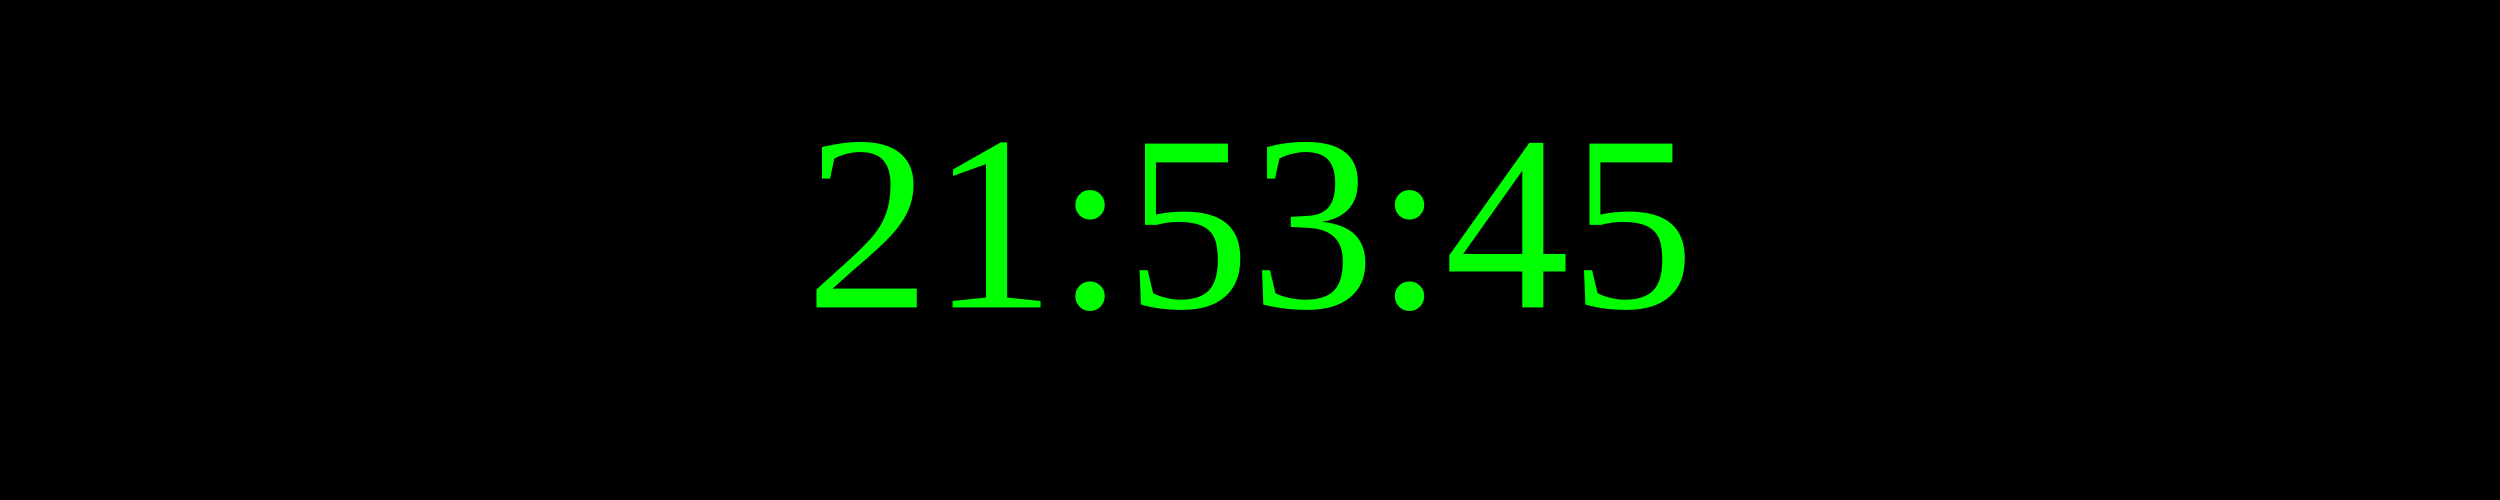
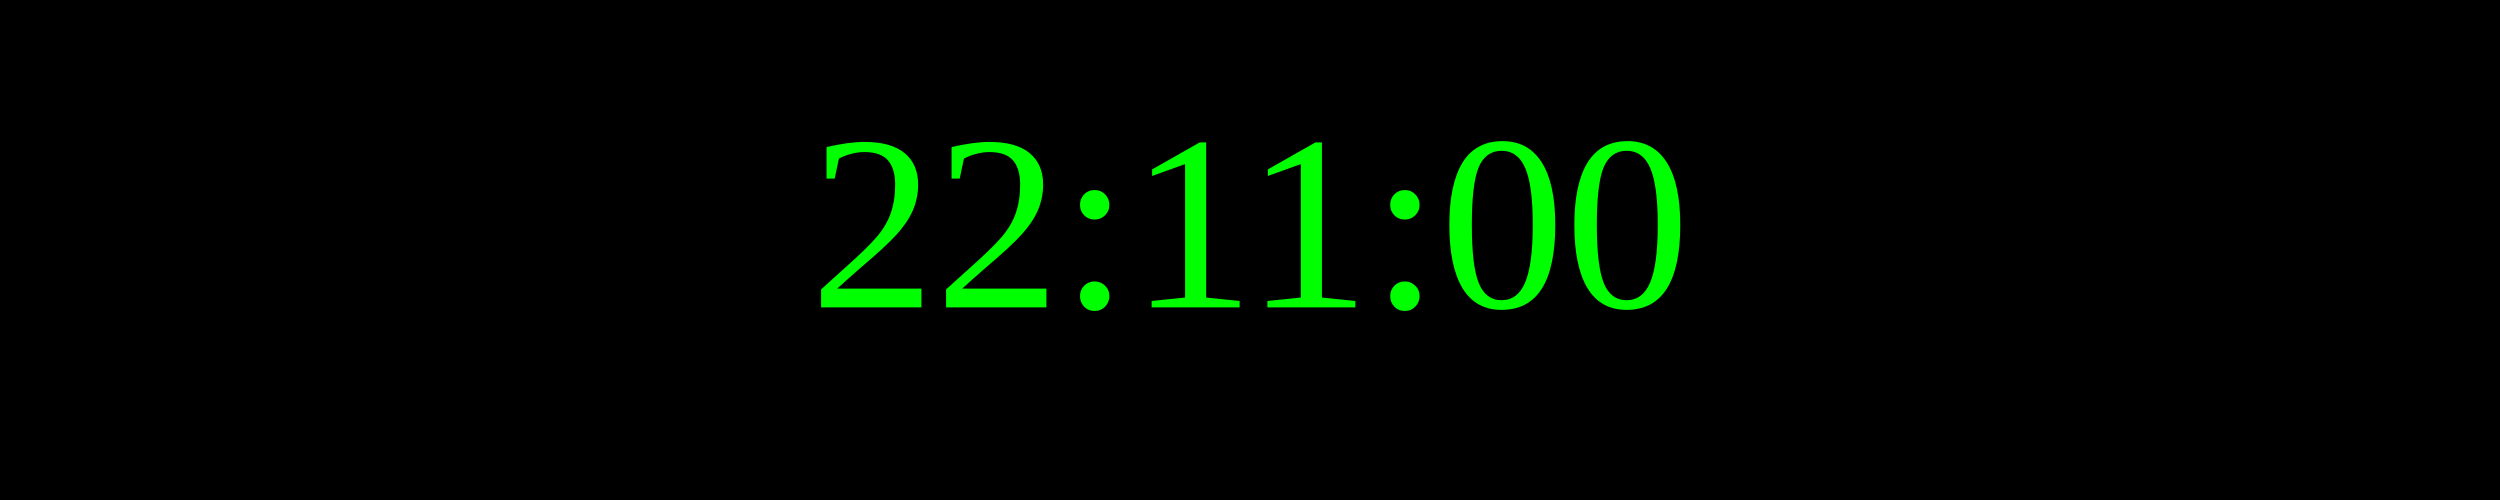
<svg xmlns="http://www.w3.org/2000/svg" width="250" height="50">
  <rect width="100%" height="100%" fill="black" />
  <text x="50%" y="50%" font-size="25" fill="lime" text-anchor="middle" dominant-baseline="middle">
- 21:53:45
+ 22:11:00
</text>
</svg>
